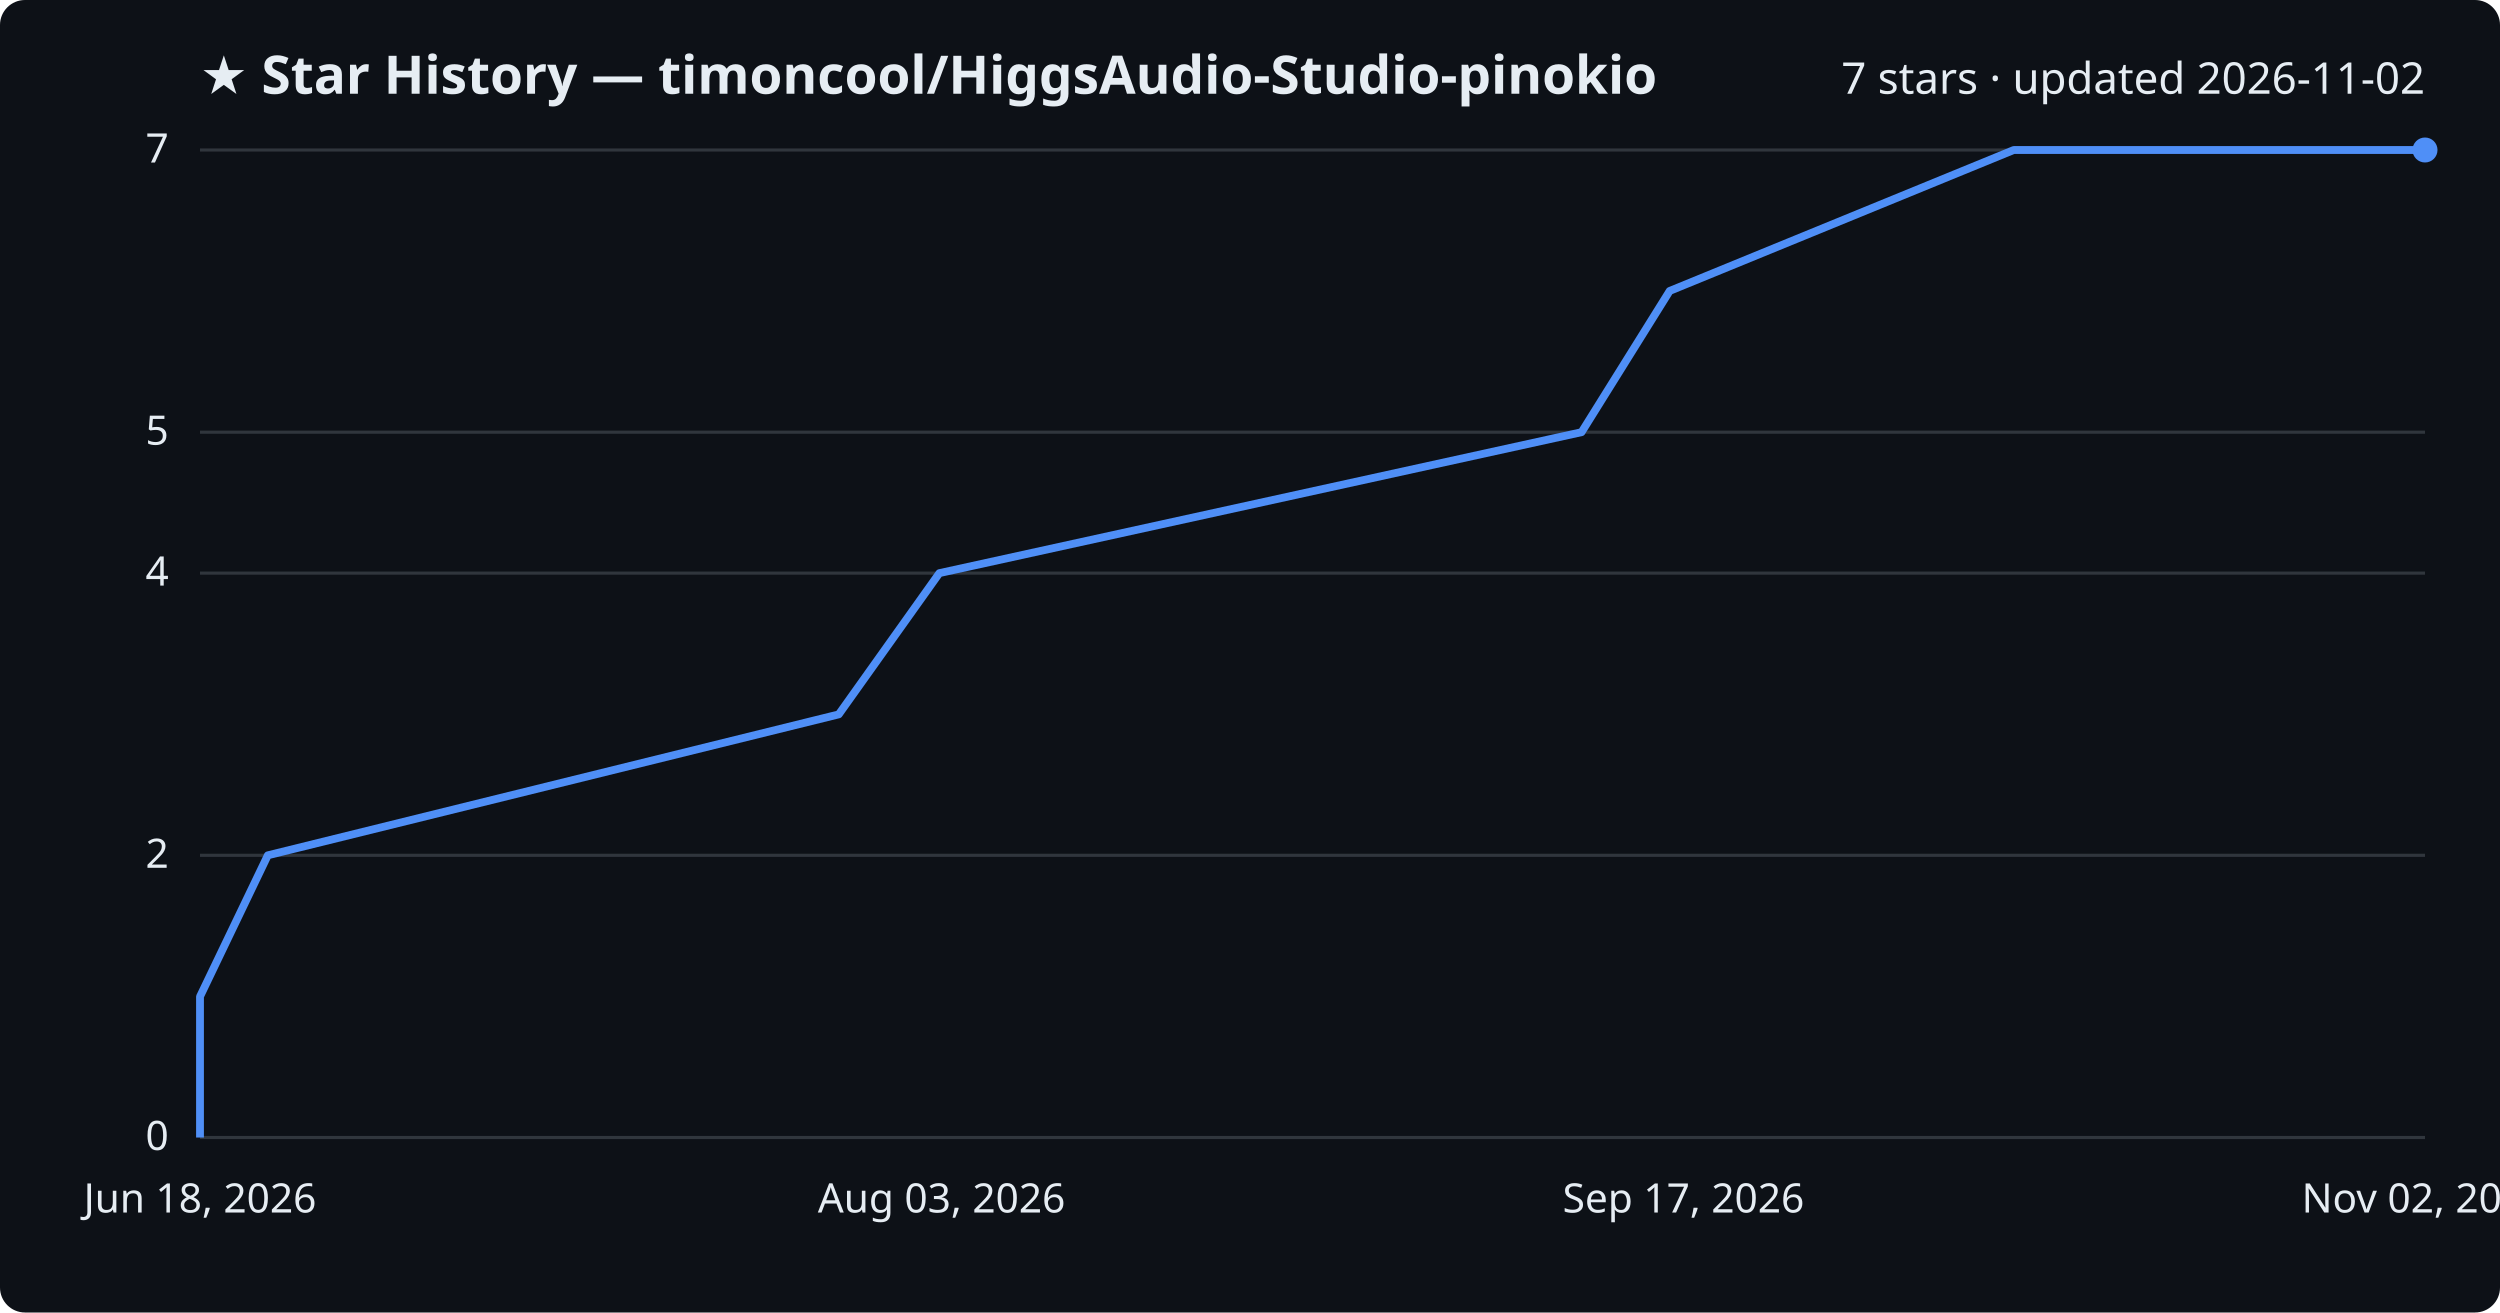
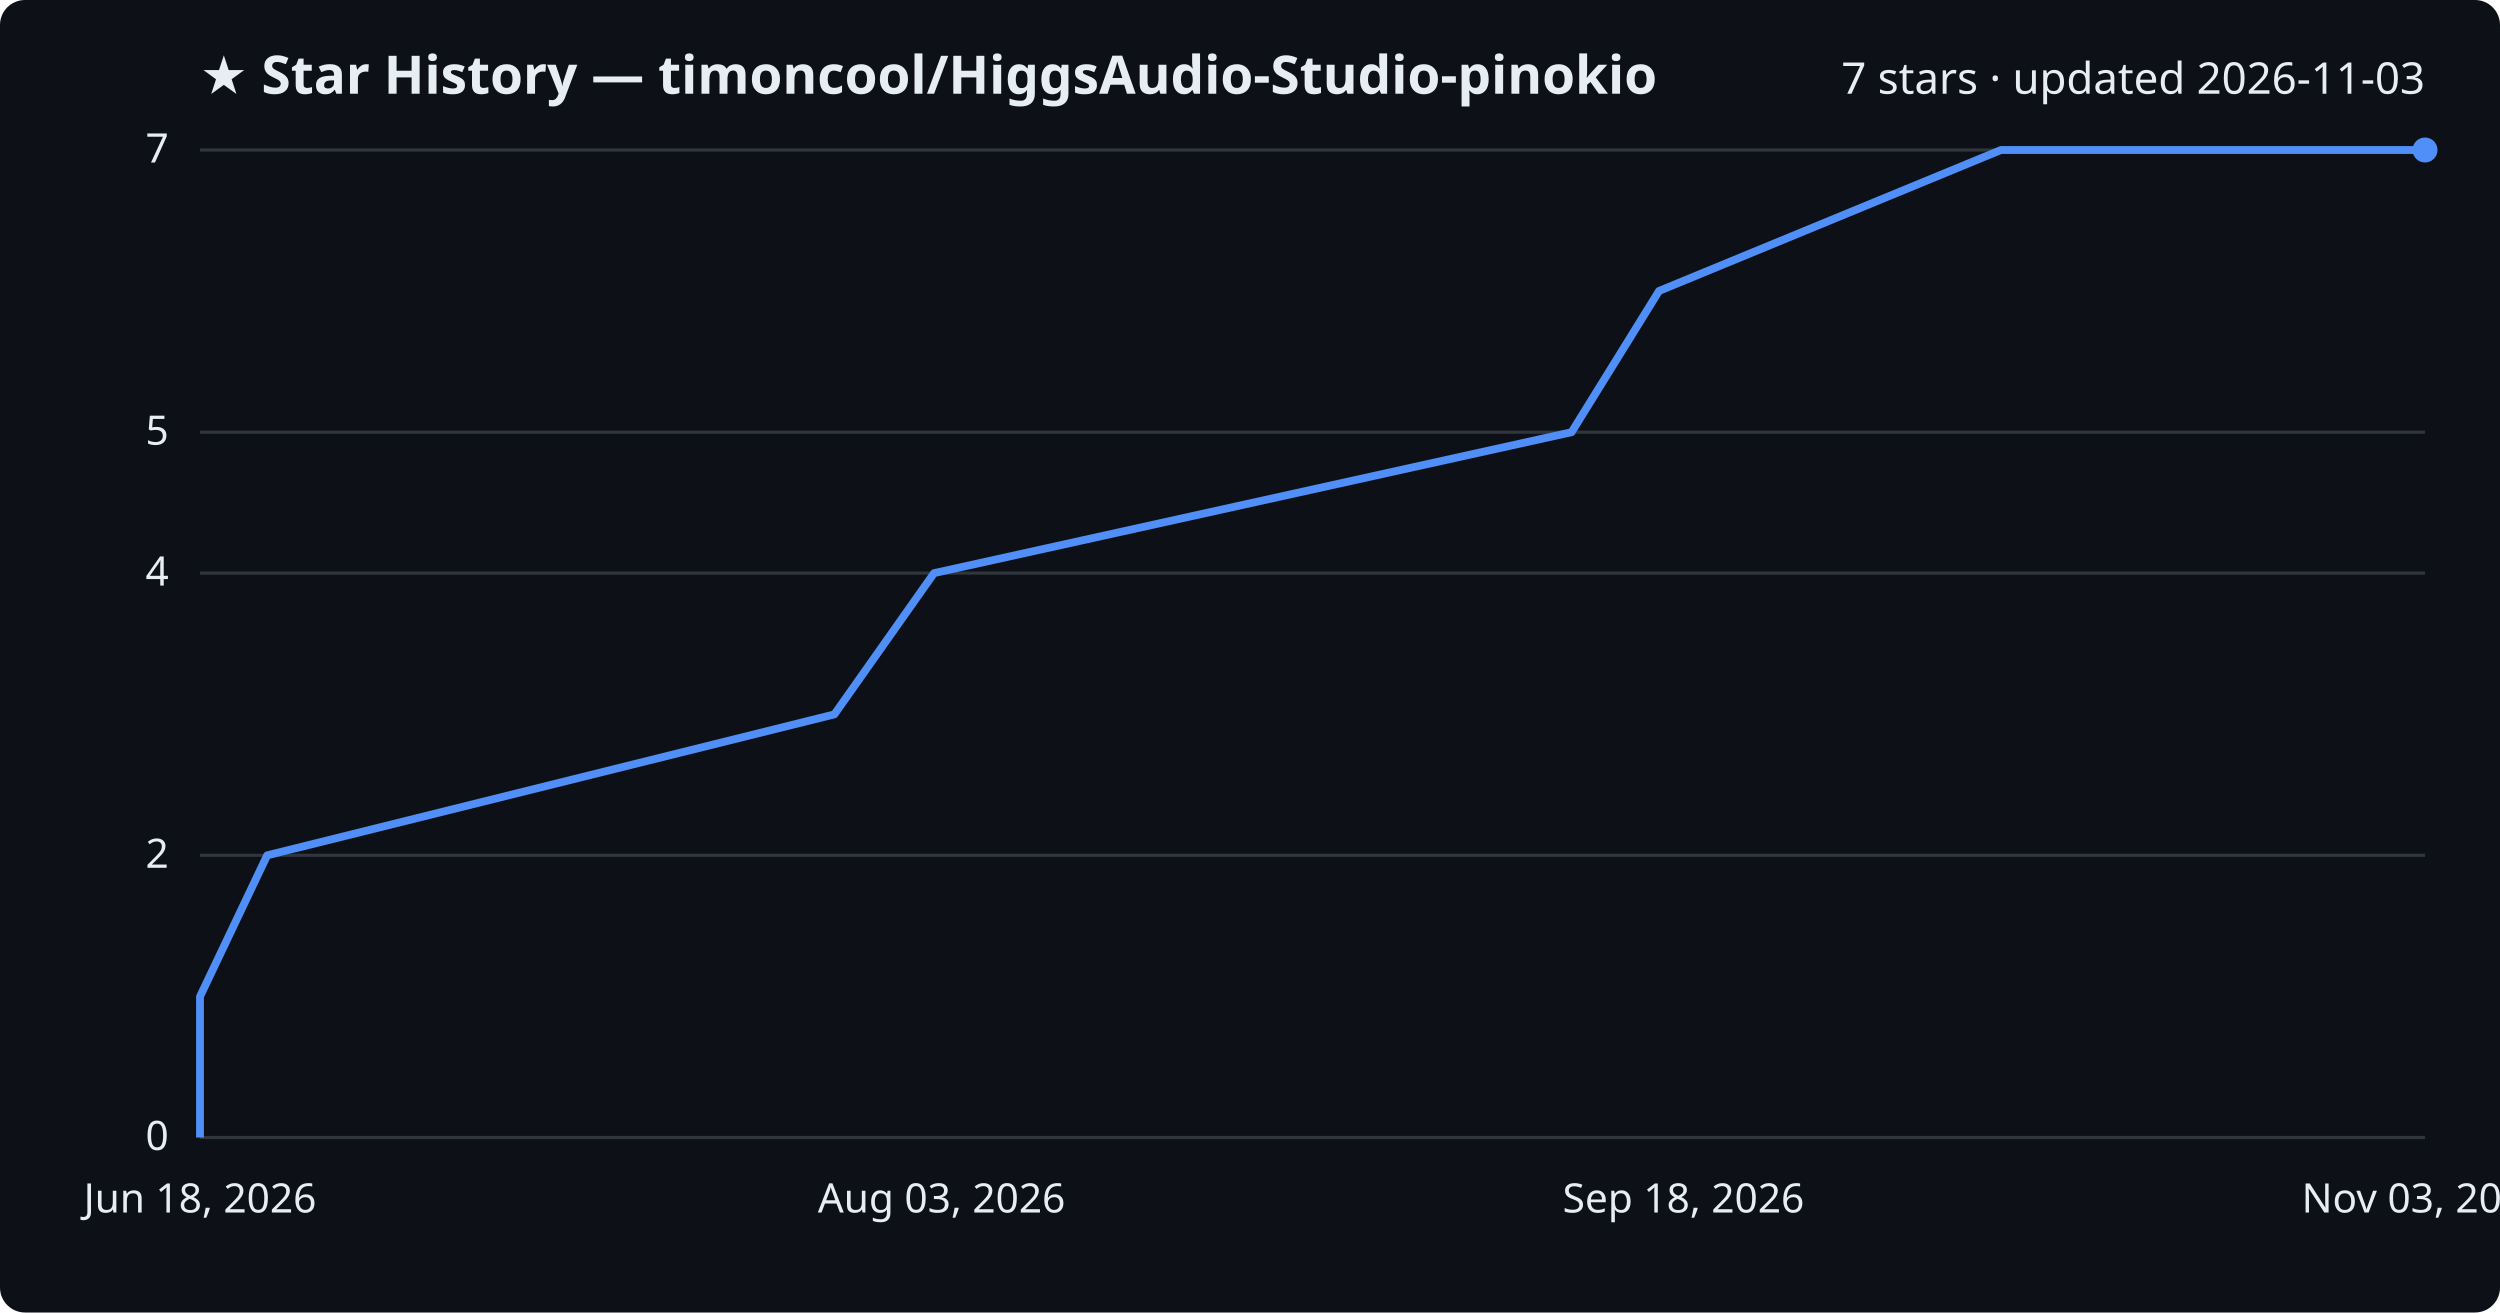
<svg xmlns="http://www.w3.org/2000/svg" viewBox="0 0 800 420" font-family="Segoe UI, sans-serif">
  <rect width="800" height="420" fill="#0d1117" rx="8" />
  <text x="64" y="30" fill="#e6edf3" font-size="17" font-weight="700">★ Star History — timoncool/HiggsAudio-Studio-pinokio</text>
-   <text x="776" y="30" fill="#e6edf3" font-size="14" text-anchor="end">7 stars · updated 2026-11-02</text>
+   <text x="776" y="30" fill="#e6edf3" font-size="14" text-anchor="end">7 stars · updated 2026-11-03</text>
  <line x1="64" y1="364.0" x2="776" y2="364.0" stroke="#30363d" stroke-width="1" />
  <text x="54" y="368.0" fill="#e6edf3" font-size="13" text-anchor="end">0</text>
  <line x1="64" y1="273.7" x2="776" y2="273.7" stroke="#30363d" stroke-width="1" />
  <text x="54" y="277.7" fill="#e6edf3" font-size="13" text-anchor="end">2</text>
  <line x1="64" y1="183.4" x2="776" y2="183.4" stroke="#30363d" stroke-width="1" />
  <text x="54" y="187.4" fill="#e6edf3" font-size="13" text-anchor="end">4</text>
  <line x1="64" y1="138.3" x2="776" y2="138.3" stroke="#30363d" stroke-width="1" />
  <text x="54" y="142.3" fill="#e6edf3" font-size="13" text-anchor="end">5</text>
  <line x1="64" y1="48.0" x2="776" y2="48.0" stroke="#30363d" stroke-width="1" />
  <text x="54" y="52.0" fill="#e6edf3" font-size="13" text-anchor="end">7</text>
-   <path d="M64.0,364.0 L64.0,318.9 L85.7,273.7 L268.4,228.6 L300.6,183.4 L506.1,138.3 L534.3,93.1 L644.4,48.0 L776.0,48.0" fill="none" stroke="#4f8ff7" stroke-width="2.5" stroke-linejoin="round" />
+   <path d="M64.0,364.0 L64.0,318.9 L85.5,273.7 L267.0,228.6 L298.9,183.4 L502.9,138.3 L530.9,93.1 L640.3,48.0 L776.0,48.0" fill="none" stroke="#4f8ff7" stroke-width="2.5" stroke-linejoin="round" />
  <circle cx="776.0" cy="48.0" r="4" fill="#4f8ff7" />
  <text x="64.0" y="388" fill="#e6edf3" font-size="13" text-anchor="middle">Jun 18, 2026</text>
  <text x="301.3" y="388" fill="#e6edf3" font-size="13" text-anchor="middle">Aug 03, 2026</text>
-   <text x="538.7" y="388" fill="#e6edf3" font-size="13" text-anchor="middle">Sep 17, 2026</text>
-   <text x="776.0" y="388" fill="#e6edf3" font-size="13" text-anchor="middle">Nov 02, 2026</text>
+   <text x="538.7" y="388" fill="#e6edf3" font-size="13" text-anchor="middle">Sep 18, 2026</text>
+   <text x="776.0" y="388" fill="#e6edf3" font-size="13" text-anchor="middle">Nov 03, 2026</text>
</svg>
